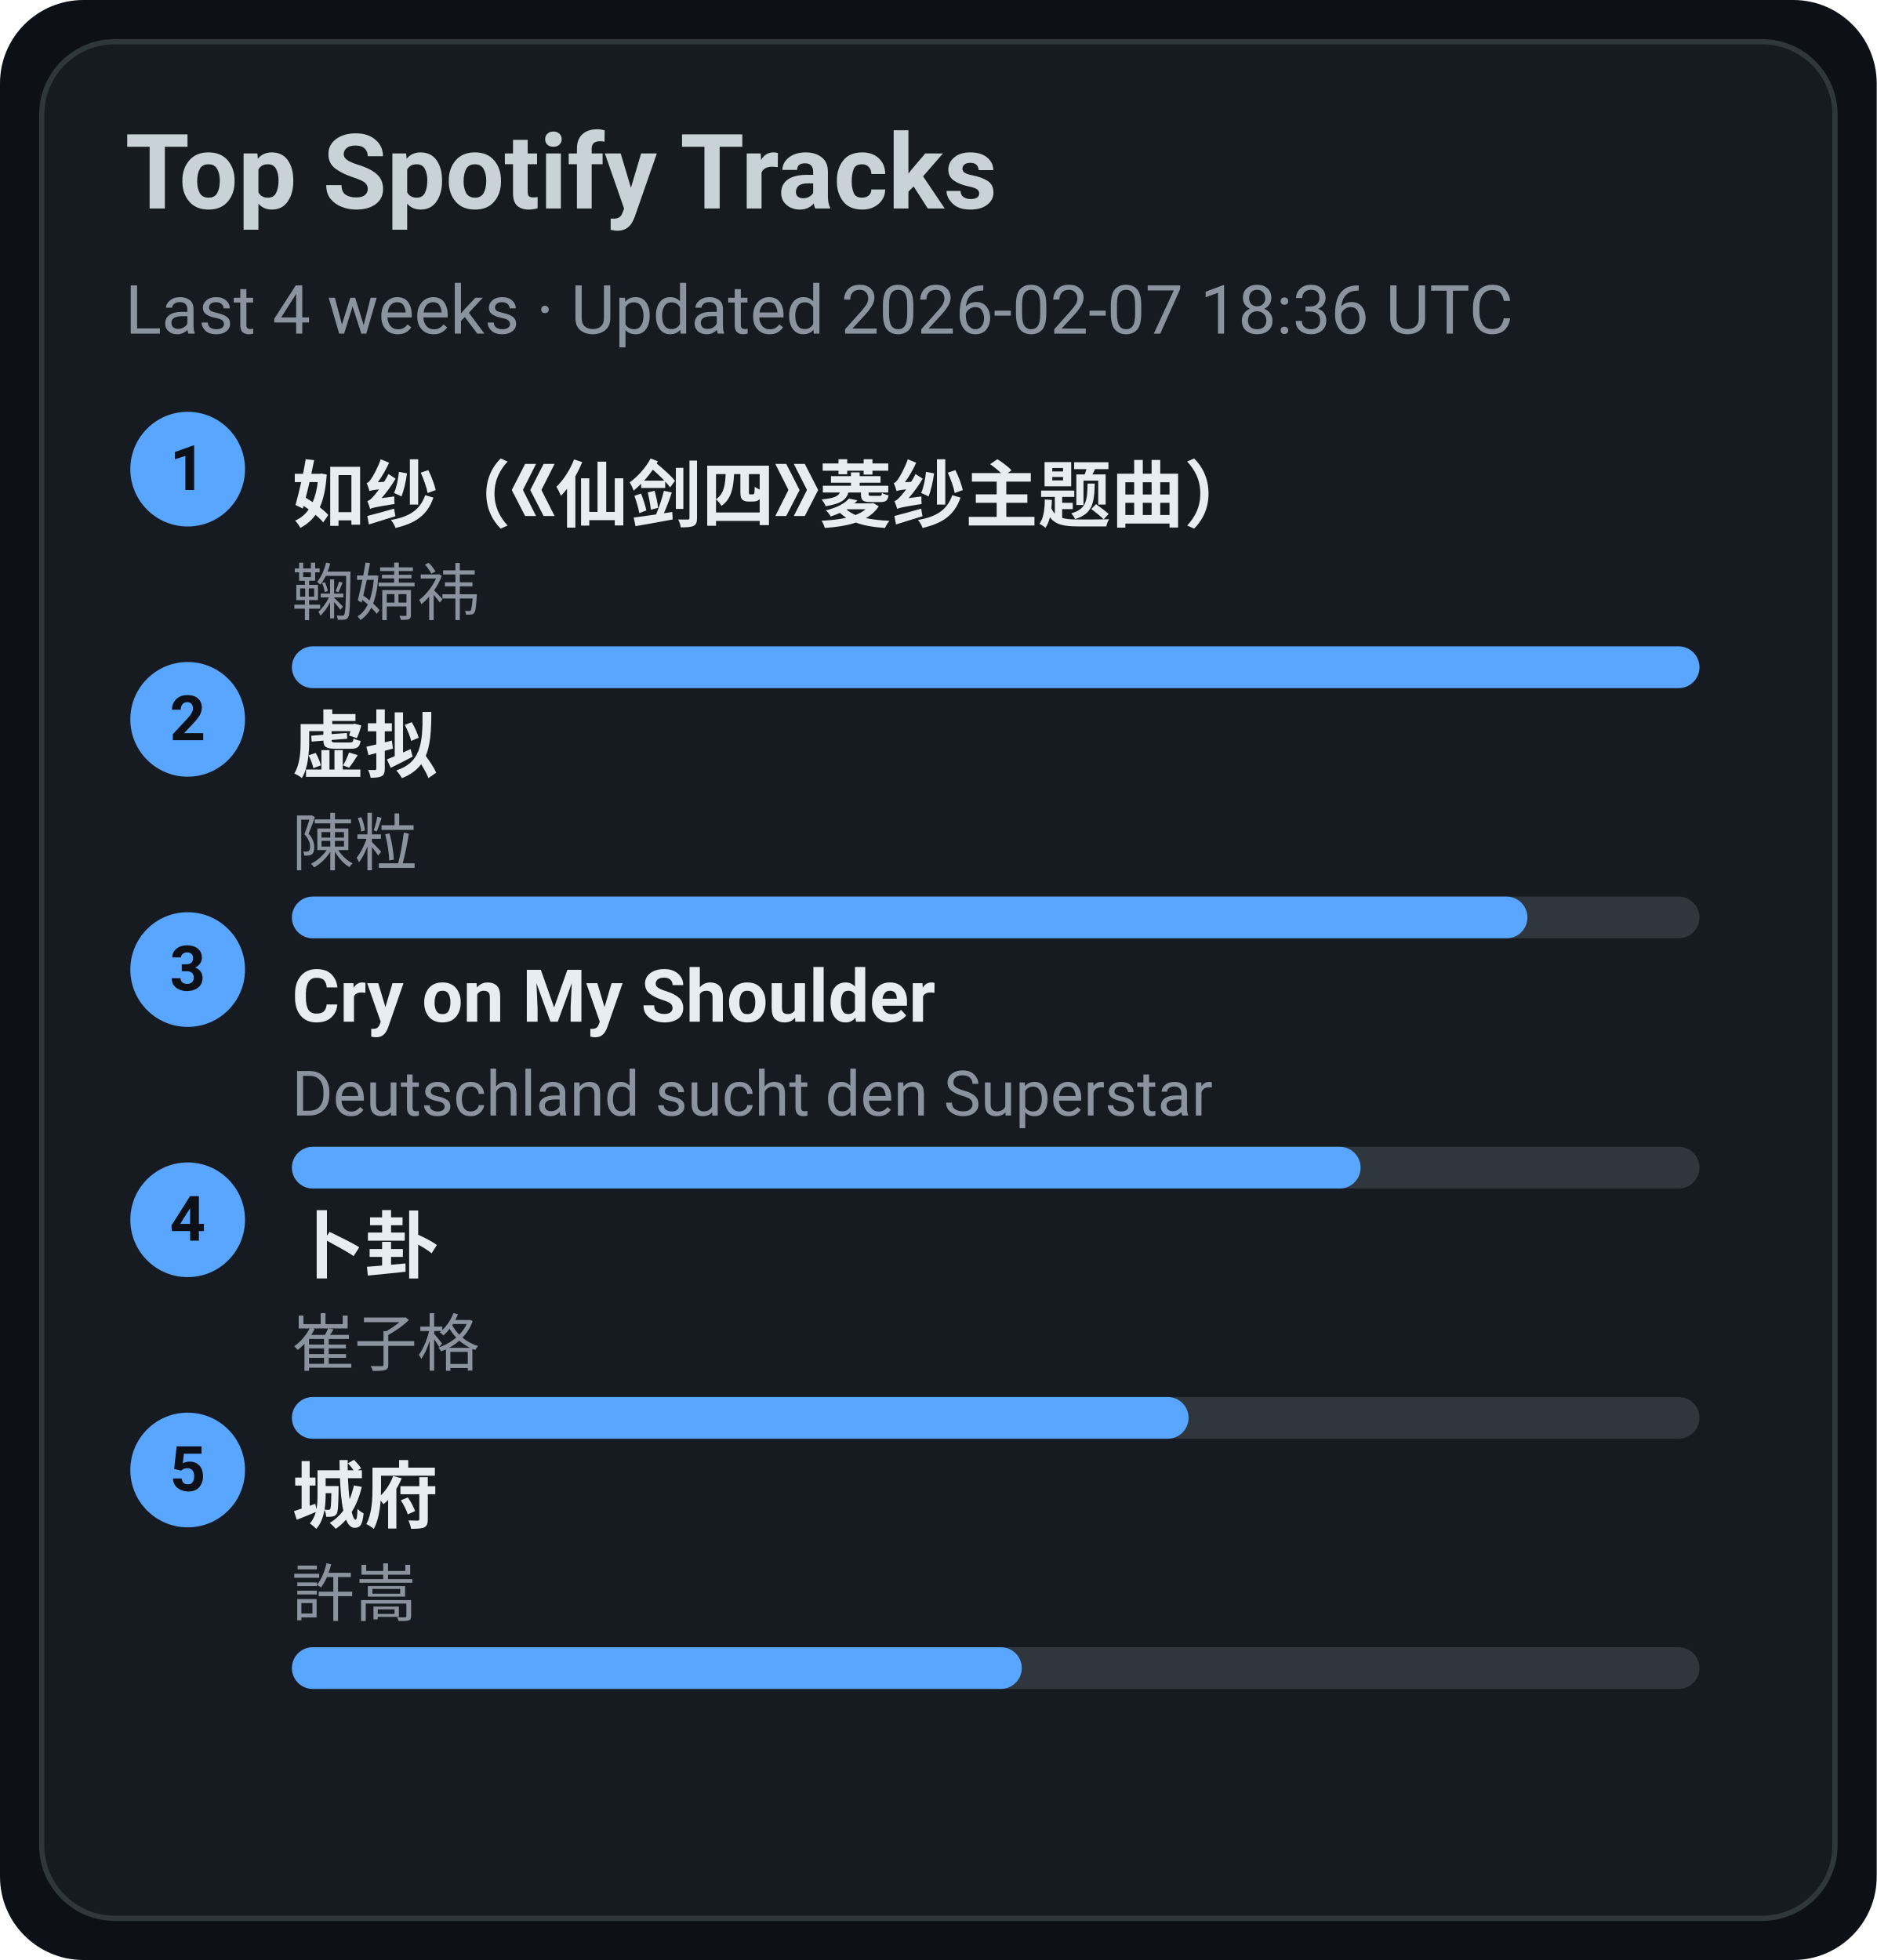
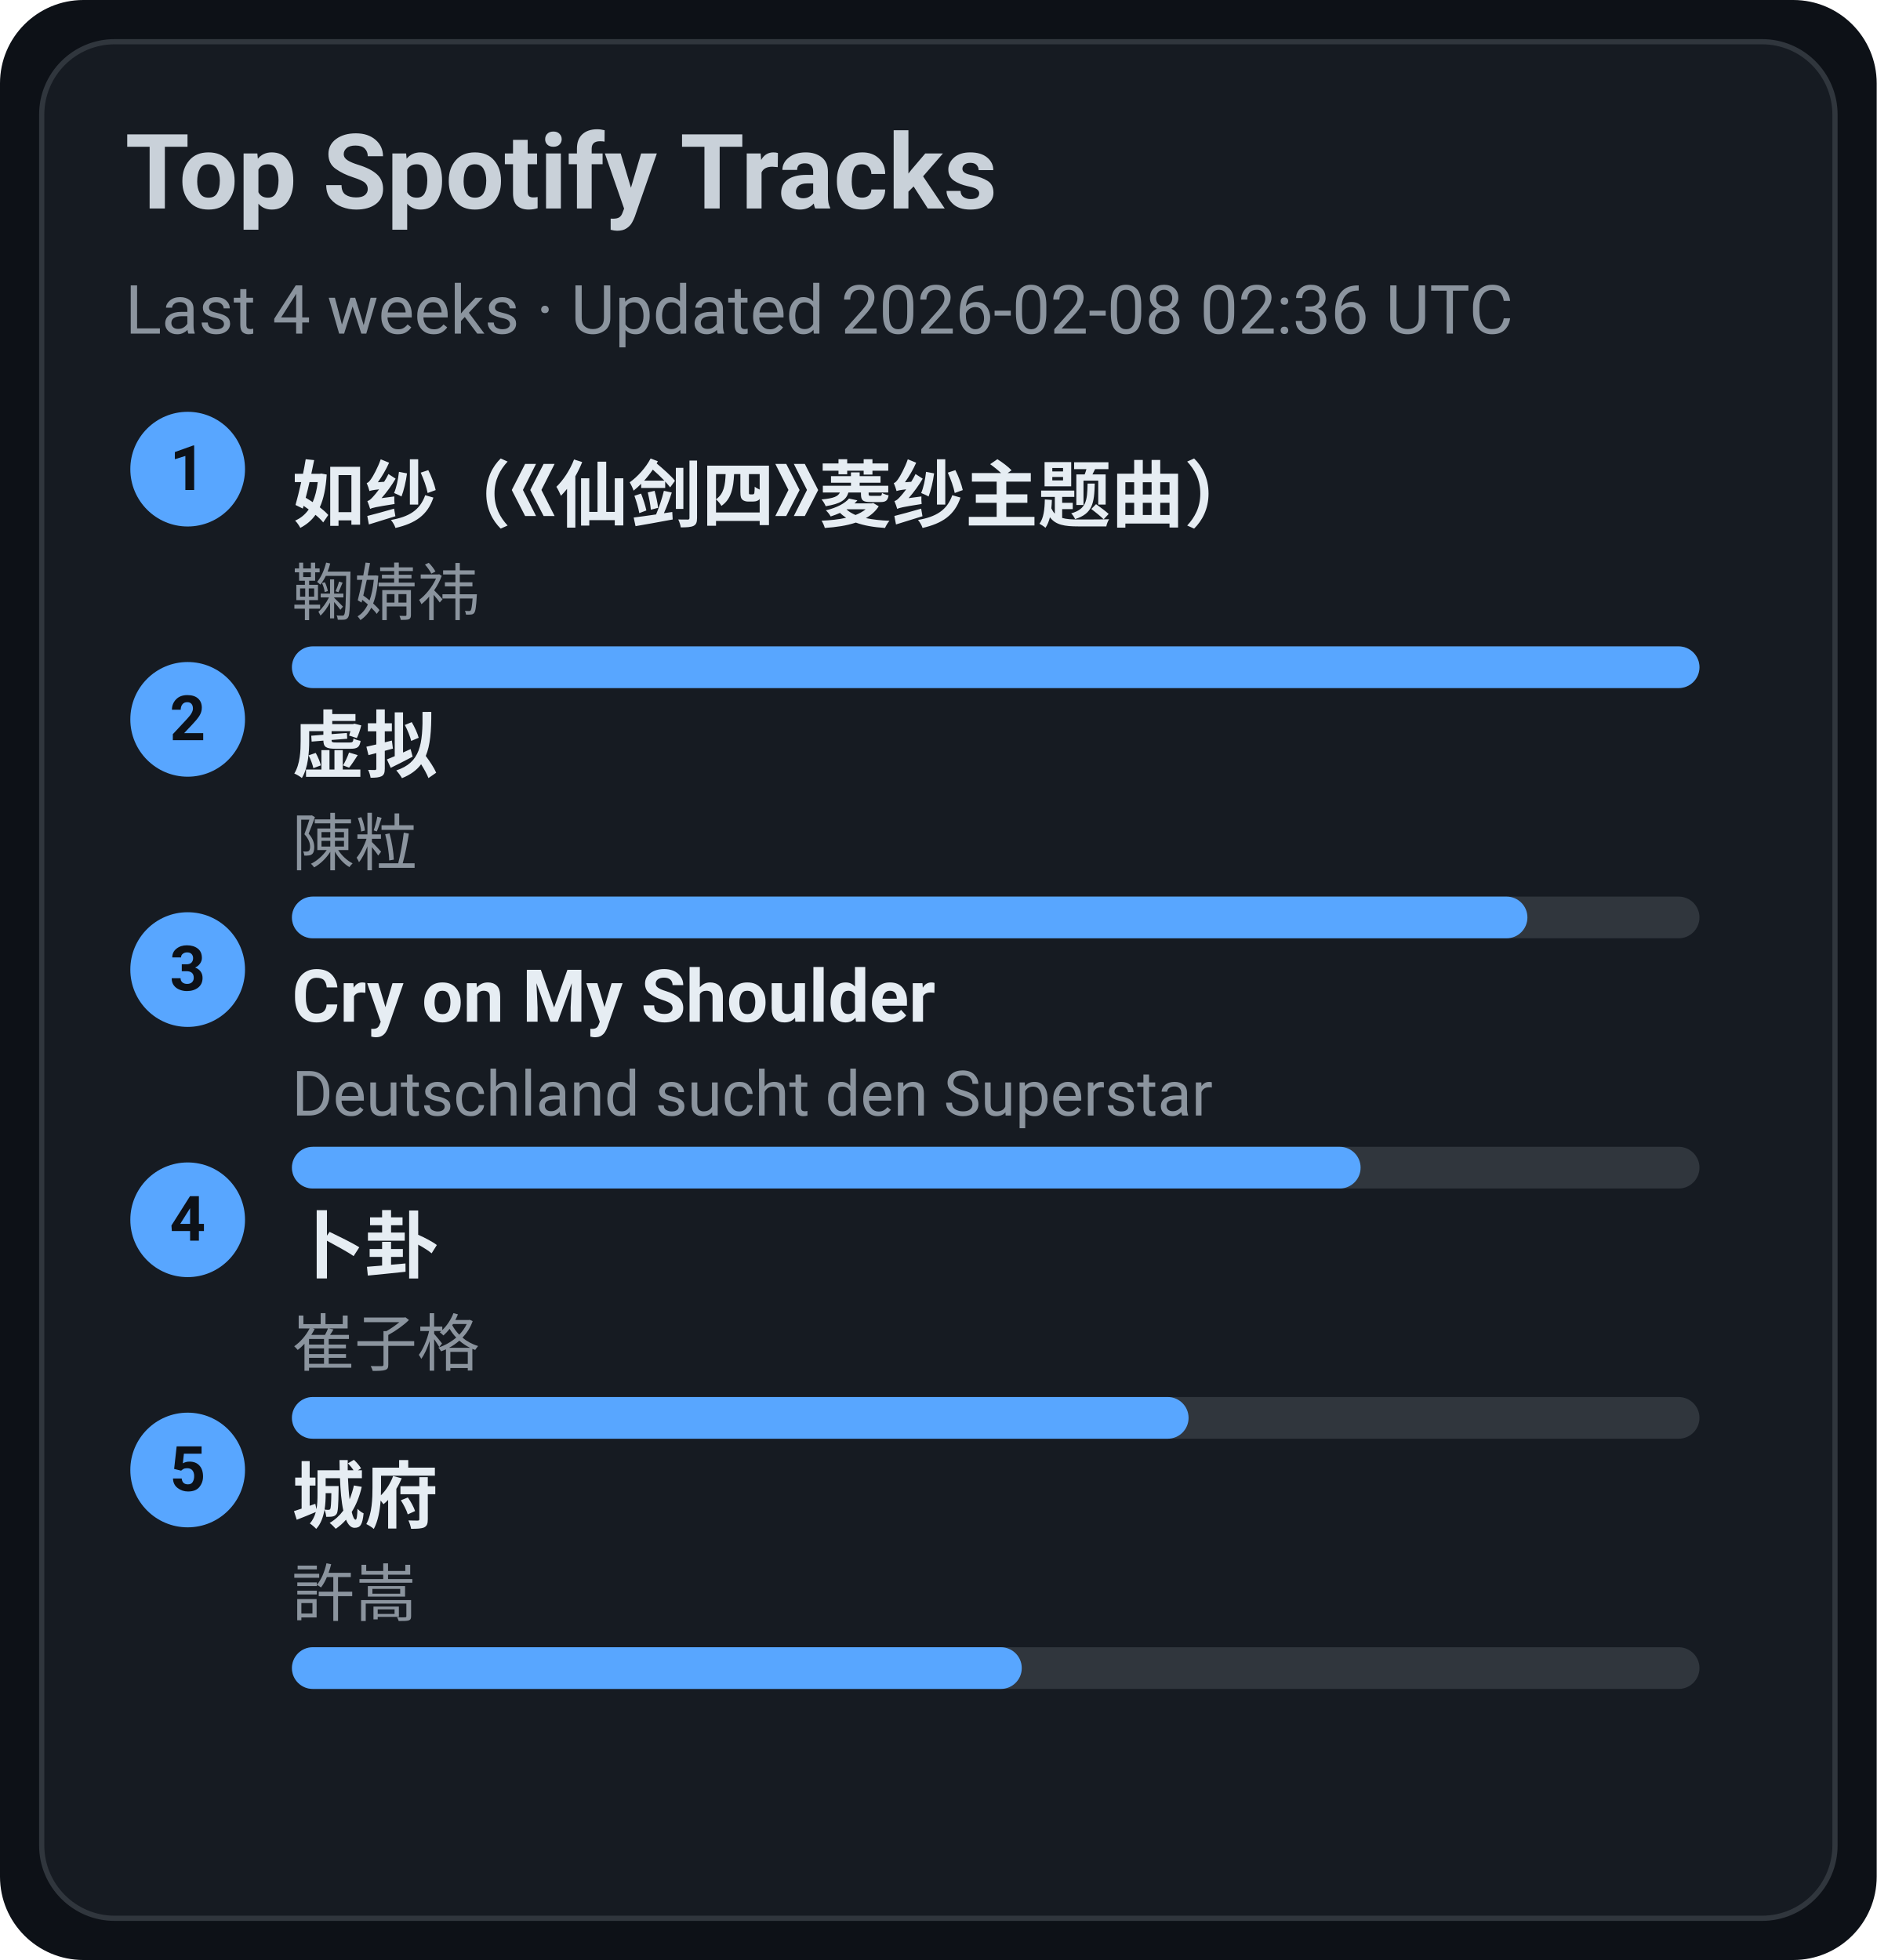
<svg xmlns="http://www.w3.org/2000/svg" width="360" height="376" viewBox="0 0 360 376">
  <style>text{font-family:-apple-system,BlinkMacSystemFont,Segoe UI,Roboto,Ubuntu,Helvetica Neue,Arial,Noto Sans,sans-serif}</style>
  <rect width="360" height="376" rx="16" fill="#0d1117" />
  <rect x="8" y="8" width="344" height="360" rx="14" fill="#161b22" stroke="#30363d" />
  <text x="24" y="40" font-size="20" fill="#c9d1d9" font-weight="600">Top Spotify Tracks</text>
-   <text x="24" y="64" font-size="13" fill="#8b949e">Last 4 weeks · Updated 2026-02-07 18:36 UTC</text>
+   <text x="24" y="64" font-size="13" fill="#8b949e">Last 4 weeks · Updated 2026-02-08 02:36 UTC</text>
  <circle cx="36" cy="90" r="11" fill="#58a6ff" />
  <text x="36" y="94" text-anchor="middle" font-size="12" fill="#0d1117" font-weight="700">1</text>
  <a href="https://open.spotify.com/track/69FUNgvEVkNbHq43lgvdme" target="_blank" rel="noopener noreferrer">
    <text x="56" y="100" font-size="14" fill="#e6edf3" font-weight="600">如纱（《仙剑四》菱纱主题曲）</text>
  </a>
  <text x="56" y="118" font-size="12" fill="#8b949e">鞠婧祎</text>
  <rect x="56" y="124" width="270" height="8" rx="4" fill="#30363d" />
  <rect x="56" y="124" width="270" height="8" rx="4" fill="#58a6ff" />
  <circle cx="36" cy="138" r="11" fill="#58a6ff" />
  <text x="36" y="142" text-anchor="middle" font-size="12" fill="#0d1117" font-weight="700">2</text>
  <a href="https://open.spotify.com/track/5l9sg05BhpfsdLfRvjGsAf" target="_blank" rel="noopener noreferrer">
    <text x="56" y="148" font-size="14" fill="#e6edf3" font-weight="600">虚拟</text>
  </a>
  <text x="56" y="166" font-size="12" fill="#8b949e">陳粒</text>
  <rect x="56" y="172" width="270" height="8" rx="4" fill="#30363d" />
  <rect x="56" y="172" width="237" height="8" rx="4" fill="#58a6ff" />
  <circle cx="36" cy="186" r="11" fill="#58a6ff" />
  <text x="36" y="190" text-anchor="middle" font-size="12" fill="#0d1117" font-weight="700">3</text>
  <a href="https://open.spotify.com/track/6usmG2MoD0C0Lc2pNgCVWV" target="_blank" rel="noopener noreferrer">
    <text x="56" y="196" font-size="14" fill="#e6edf3" font-weight="600">Cry on My Shoulder</text>
  </a>
  <text x="56" y="214" font-size="12" fill="#8b949e">Deutschland sucht den Superstar</text>
  <rect x="56" y="220" width="270" height="8" rx="4" fill="#30363d" />
  <rect x="56" y="220" width="205" height="8" rx="4" fill="#58a6ff" />
  <circle cx="36" cy="234" r="11" fill="#58a6ff" />
  <text x="36" y="238" text-anchor="middle" font-size="12" fill="#0d1117" font-weight="700">4</text>
  <a href="https://open.spotify.com/track/4ToeYifpQaikbYa7krOD6s" target="_blank" rel="noopener noreferrer">
    <text x="56" y="244" font-size="14" fill="#e6edf3" font-weight="600">卜卦</text>
  </a>
  <text x="56" y="262" font-size="12" fill="#8b949e">崔子格</text>
  <rect x="56" y="268" width="270" height="8" rx="4" fill="#30363d" />
  <rect x="56" y="268" width="172" height="8" rx="4" fill="#58a6ff" />
  <circle cx="36" cy="282" r="11" fill="#58a6ff" />
  <text x="36" y="286" text-anchor="middle" font-size="12" fill="#0d1117" font-weight="700">5</text>
  <a href="https://open.spotify.com/track/4AmlSf7hye0QVpnHCcEoEw" target="_blank" rel="noopener noreferrer">
    <text x="56" y="292" font-size="14" fill="#e6edf3" font-weight="600">城府</text>
  </a>
  <text x="56" y="310" font-size="12" fill="#8b949e">許嵩</text>
  <rect x="56" y="316" width="270" height="8" rx="4" fill="#30363d" />
  <rect x="56" y="316" width="140" height="8" rx="4" fill="#58a6ff" />
</svg>
